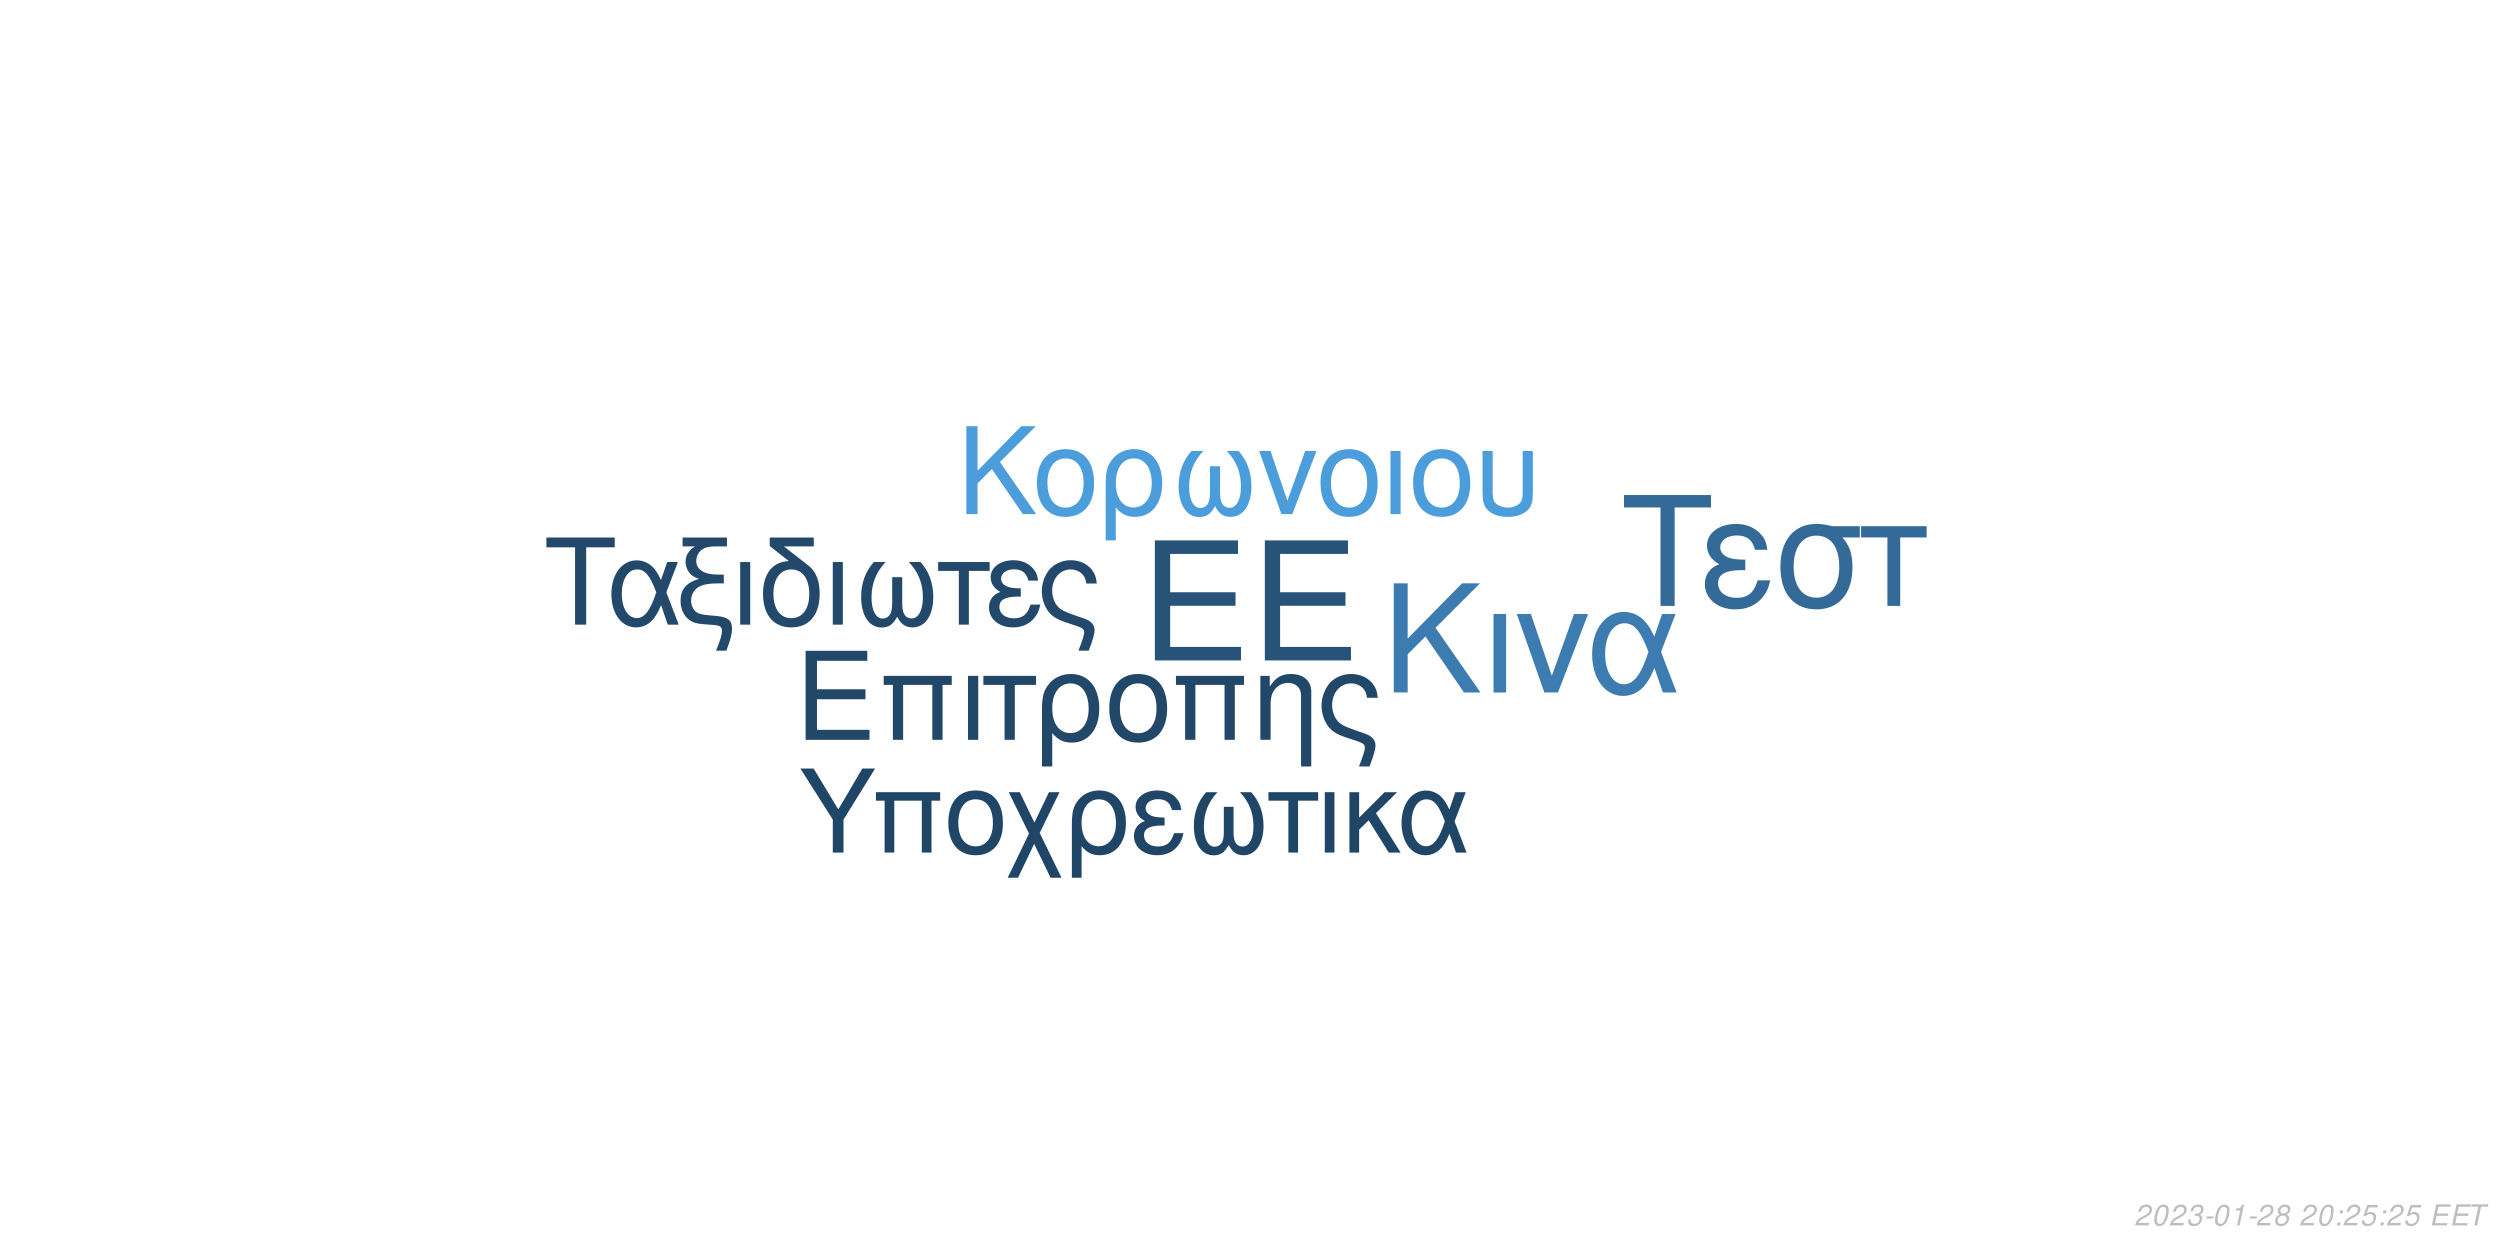
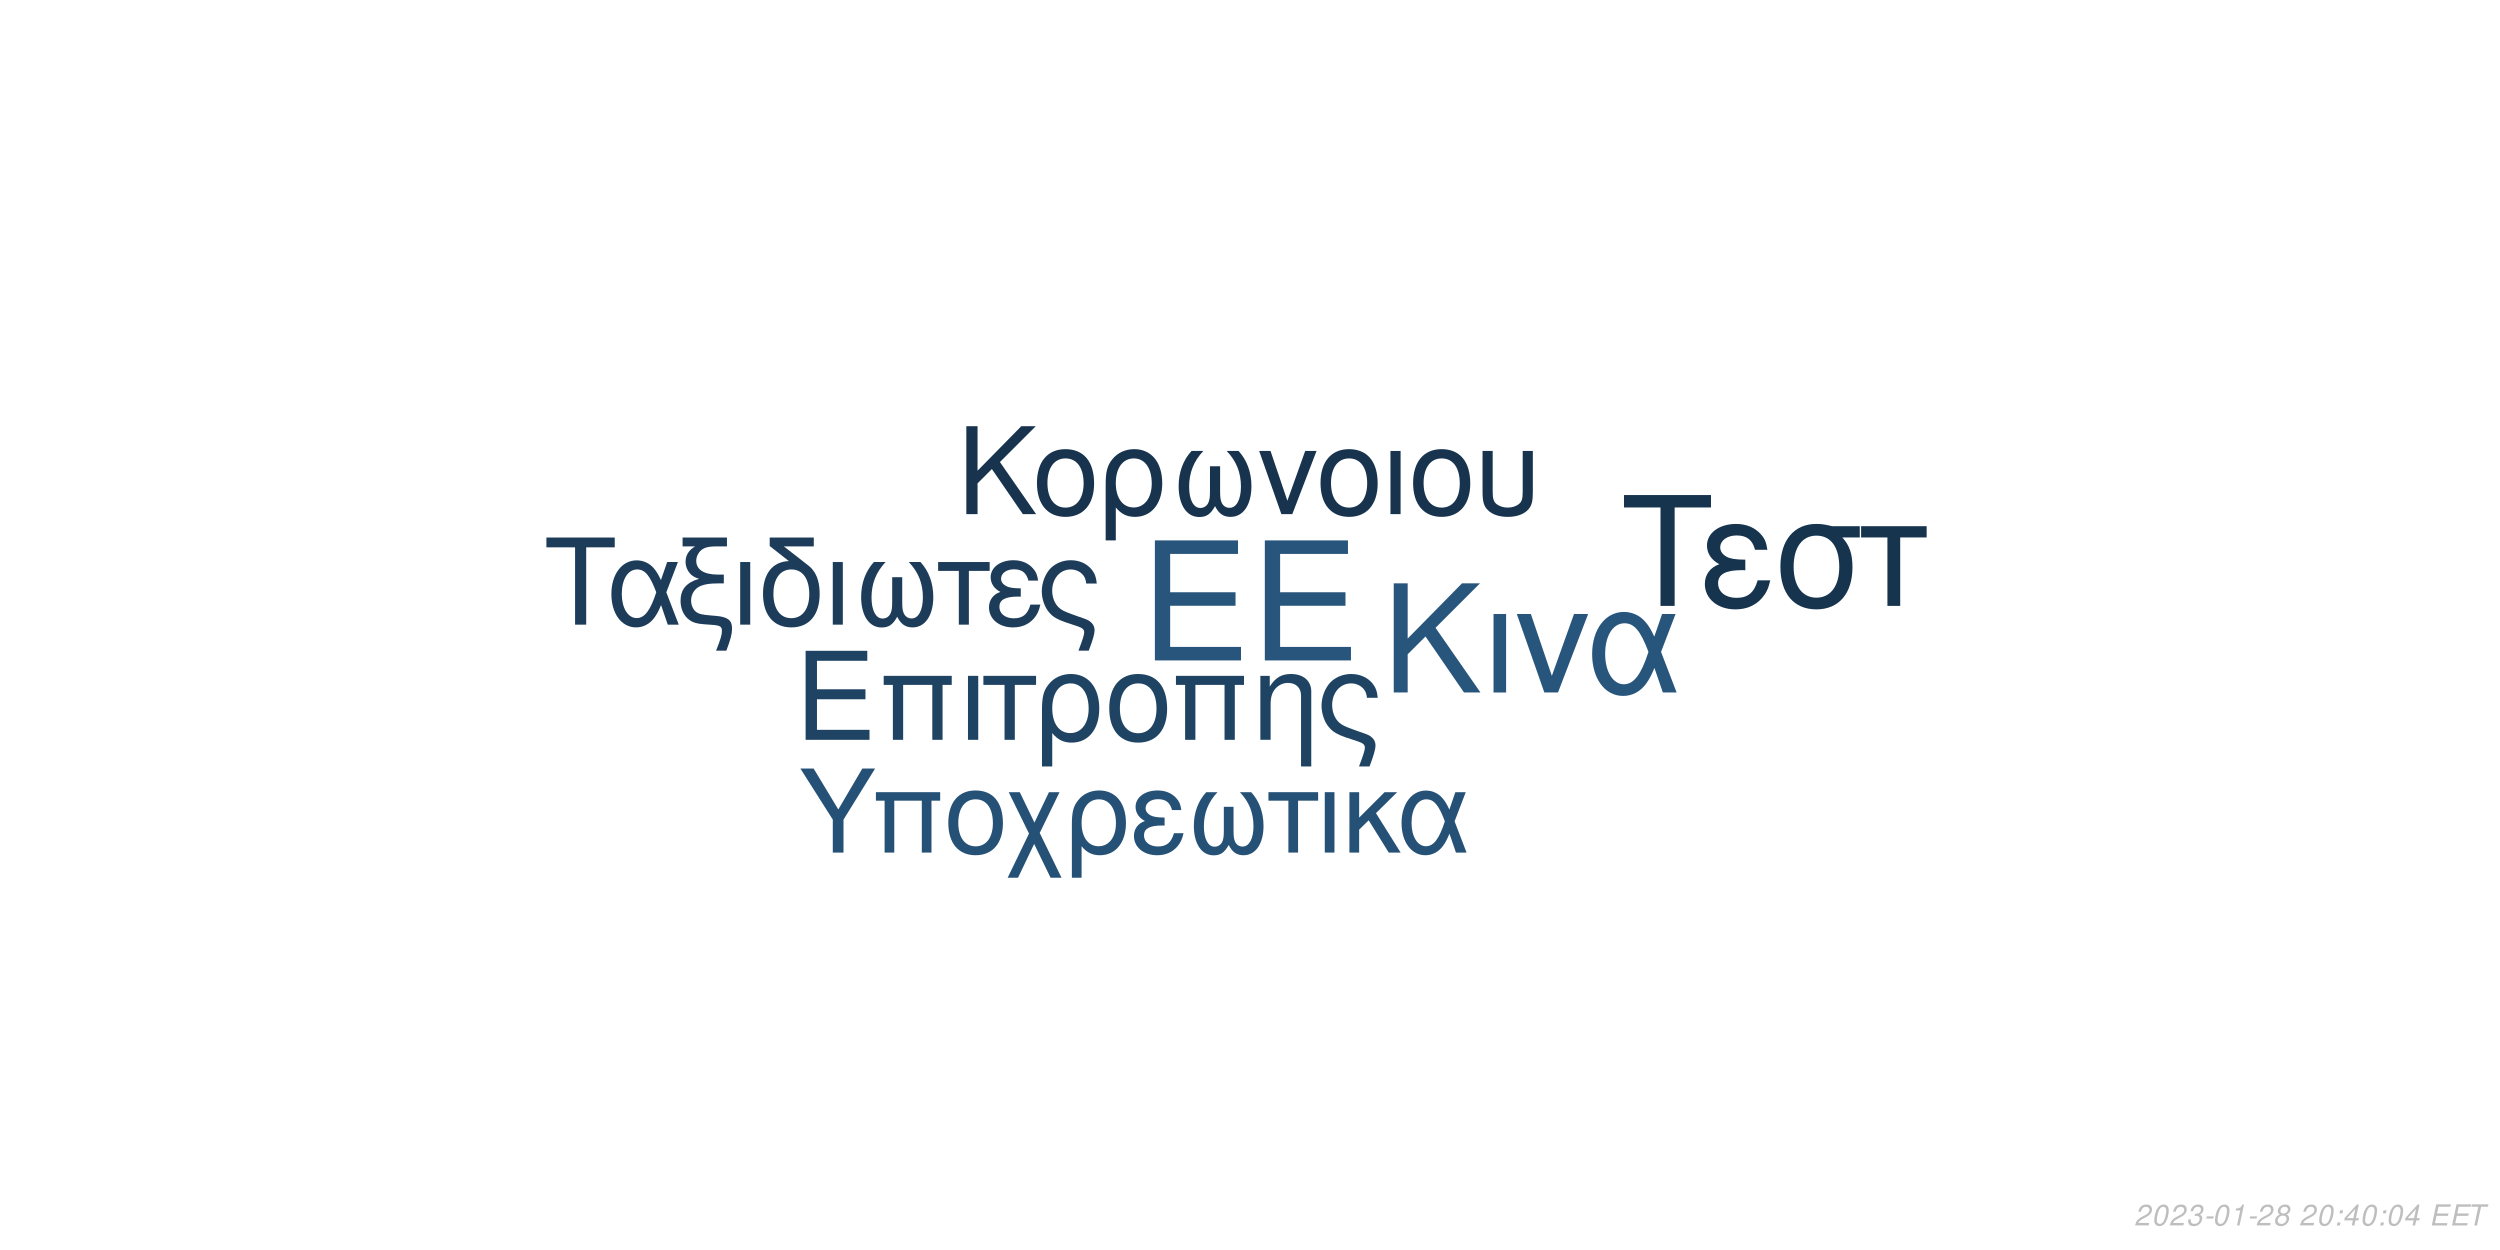
<svg xmlns="http://www.w3.org/2000/svg" xmlns:xlink="http://www.w3.org/1999/xlink" width="864pt" height="432pt" viewBox="0 0 864 432" version="1.1">
  <defs>
    <g>
      <symbol overflow="visible" id="glyph0-0">
        <path style="stroke:none;" d="" />
      </symbol>
      <symbol overflow="visible" id="glyph0-1">
        <path style="stroke:none;" d="M 10.406 -18.891 L 33 -18.891 L 33 -23.562 L 10.406 -23.562 L 10.406 -36.812 L 33.859 -36.812 L 33.859 -41.484 L 5.125 -41.484 L 5.125 0 L 34.891 0 L 34.891 -4.672 L 10.406 -4.672 Z M 10.406 -18.891 " />
      </symbol>
      <symbol overflow="visible" id="glyph1-0">
        <path style="stroke:none;" d="" />
      </symbol>
      <symbol overflow="visible" id="glyph1-1">
        <path style="stroke:none;" d="M 7.719 -14.016 L 24.484 -14.016 L 24.484 -17.469 L 7.719 -17.469 L 7.719 -27.312 L 25.109 -27.312 L 25.109 -30.766 L 3.797 -30.766 L 3.797 0 L 25.875 0 L 25.875 -3.453 L 7.719 -3.453 Z M 7.719 -14.016 " />
      </symbol>
      <symbol overflow="visible" id="glyph1-2">
        <path style="stroke:none;" d="M 26.297 -22.109 L 2.781 -22.109 L 2.781 -18.984 L 5.953 -18.984 L 5.953 0 L 9.5 0 L 9.5 -18.984 L 19.578 -18.984 L 19.578 0 L 23.125 0 L 23.125 -18.984 L 26.297 -18.984 Z M 26.297 -22.109 " />
      </symbol>
      <symbol overflow="visible" id="glyph1-3">
        <path style="stroke:none;" d="M 2.906 0 L 6.453 0 L 6.453 -22.109 L 2.906 -22.109 Z M 2.906 0 " />
      </symbol>
      <symbol overflow="visible" id="glyph1-4">
        <path style="stroke:none;" d="M 6.547 0 L 10.094 0 L 10.094 -18.984 L 17.438 -18.984 L 17.438 -22.109 L -0.766 -22.109 L -0.766 -18.984 L 6.547 -18.984 Z M 6.547 0 " />
      </symbol>
      <symbol overflow="visible" id="glyph1-5">
        <path style="stroke:none;" d="M 2.484 9.203 L 6.031 9.203 L 6.031 -2.328 C 7.891 -0.047 9.922 0.969 12.75 0.969 C 18.531 0.969 22.281 -3.672 22.281 -10.797 C 22.281 -18.141 18.484 -22.75 12.484 -22.75 C 9.375 -22.75 6.625 -21.484 4.812 -19.203 C 3.031 -17.016 2.484 -14.891 2.484 -10.25 Z M 12.359 -19.5 C 16.203 -19.5 18.609 -16.125 18.609 -10.719 C 18.609 -5.656 16.078 -2.328 12.281 -2.328 C 8.438 -2.328 6.031 -5.609 6.031 -10.891 C 6.031 -16.156 8.484 -19.5 12.359 -19.5 Z M 12.359 -19.5 " />
      </symbol>
      <symbol overflow="visible" id="glyph1-6">
        <path style="stroke:none;" d="M 11.688 -22.75 C 5.438 -22.75 1.734 -18.312 1.734 -10.891 C 1.734 -3.422 5.438 0.969 11.734 0.969 C 17.984 0.969 21.734 -3.453 21.734 -10.719 C 21.734 -18.406 18.109 -22.75 11.688 -22.75 Z M 11.734 -19.5 C 15.703 -19.5 18.062 -16.25 18.062 -10.766 C 18.062 -5.531 15.609 -2.281 11.734 -2.281 C 7.812 -2.281 5.406 -5.531 5.406 -10.891 C 5.406 -16.25 7.812 -19.5 11.734 -19.5 Z M 11.734 -19.5 " />
      </symbol>
      <symbol overflow="visible" id="glyph1-7">
        <path style="stroke:none;" d="M 2.953 -22.109 L 2.953 0 L 6.5 0 L 6.5 -12.203 C 6.5 -14.859 7.047 -16.5 8.312 -17.859 C 9.453 -19.031 10.938 -19.672 12.484 -19.672 C 15.234 -19.672 17.016 -17.984 17.016 -15.312 L 17.016 9.203 L 20.547 9.203 L 20.547 -16.719 C 20.547 -20.391 17.812 -22.75 13.547 -22.75 C 10.25 -22.75 8.141 -21.484 6.203 -18.406 L 6.203 -22.109 Z M 2.953 -22.109 " />
      </symbol>
      <symbol overflow="visible" id="glyph1-8">
        <path style="stroke:none;" d="M 17.688 9.203 C 19.203 5.188 19.75 3.203 19.75 1.938 C 19.75 0.922 19.328 -0.047 18.656 -0.672 C 17.641 -1.609 17.469 -1.688 13.891 -2.906 L 11.984 -3.594 C 9.156 -4.594 8.062 -5.156 7.125 -6.031 C 5.656 -7.391 4.766 -9.672 4.766 -11.984 C 4.766 -16.297 7.547 -19.5 11.312 -19.5 C 13.125 -19.5 14.812 -18.703 15.781 -17.391 C 16.375 -16.625 16.625 -15.906 16.797 -14.516 L 20.516 -14.516 C 20.297 -16.844 19.828 -18.062 18.703 -19.5 C 17.016 -21.562 14.344 -22.75 11.359 -22.75 C 8.562 -22.75 6 -21.688 4.172 -19.875 C 2.328 -17.938 1.094 -14.766 1.094 -11.812 C 1.094 -8.953 2.188 -5.906 3.922 -4.047 C 5.156 -2.703 6.672 -1.812 9.25 -0.922 L 14.016 0.672 C 15.484 1.188 16.078 1.766 16.078 2.703 C 16.078 3.594 15.578 5.188 14.047 9.203 Z M 17.688 9.203 " />
      </symbol>
      <symbol overflow="visible" id="glyph2-0">
        <path style="stroke:none;" d="" />
      </symbol>
      <symbol overflow="visible" id="glyph2-1">
        <path style="stroke:none;" d="M 8.906 -13.203 L 15.062 -19.359 L 28.375 0 L 34.062 0 L 18.531 -22.359 L 33.906 -37.734 L 27.688 -37.734 L 8.906 -18.641 L 8.906 -37.734 L 4.094 -37.734 L 4.094 0 L 8.906 0 Z M 8.906 -13.203 " />
      </symbol>
      <symbol overflow="visible" id="glyph2-2">
        <path style="stroke:none;" d="M 3.578 0 L 7.922 0 L 7.922 -27.125 L 3.578 -27.125 Z M 3.578 0 " />
      </symbol>
      <symbol overflow="visible" id="glyph2-3">
        <path style="stroke:none;" d="M 14.859 0 L 25.266 -27.125 L 20.391 -27.125 L 12.734 -5.75 L 5.484 -27.125 L 0.625 -27.125 L 10.141 0 Z M 14.859 0 " />
      </symbol>
      <symbol overflow="visible" id="glyph2-4">
        <path style="stroke:none;" d="M 30.484 -27.125 L 25.828 -27.125 L 23.141 -19.312 C 21.953 -21.844 21.281 -22.984 20.078 -24.375 C 18.219 -26.609 15.484 -27.844 12.625 -27.844 C 6.219 -27.844 1.656 -21.797 1.656 -13.297 C 1.656 -4.766 6.062 1.188 12.375 1.188 C 15.531 1.188 18.422 -0.359 20.391 -3.156 C 21.484 -4.703 22.109 -5.906 23.188 -8.484 L 26.094 0 L 30.859 0 L 25.469 -14.031 Z M 21.125 -14.031 C 18.578 -6.156 16.047 -2.844 12.625 -2.844 C 8.859 -2.844 6.156 -7.203 6.156 -13.297 C 6.156 -19.672 8.859 -23.922 12.844 -23.922 C 16.203 -23.922 18.375 -21.328 21.125 -14.031 Z M 21.125 -14.031 " />
      </symbol>
      <symbol overflow="visible" id="glyph3-0">
        <path style="stroke:none;" d="" />
      </symbol>
      <symbol overflow="visible" id="glyph3-1">
        <path style="stroke:none;" d="M 7.172 -10.625 L 12.125 -15.578 L 22.828 0 L 27.406 0 L 14.906 -18 L 27.281 -30.375 L 22.281 -30.375 L 7.172 -15 L 7.172 -30.375 L 3.297 -30.375 L 3.297 0 L 7.172 0 Z M 7.172 -10.625 " />
      </symbol>
      <symbol overflow="visible" id="glyph3-2">
        <path style="stroke:none;" d="M 11.531 -22.453 C 5.375 -22.453 1.703 -18.078 1.703 -10.75 C 1.703 -3.375 5.375 0.953 11.578 0.953 C 17.75 0.953 21.453 -3.422 21.453 -10.578 C 21.453 -18.156 17.875 -22.453 11.531 -22.453 Z M 11.578 -19.25 C 15.5 -19.25 17.828 -16.031 17.828 -10.625 C 17.828 -5.453 15.406 -2.25 11.578 -2.25 C 7.703 -2.25 5.328 -5.453 5.328 -10.75 C 5.328 -16.031 7.703 -19.25 11.578 -19.25 Z M 11.578 -19.25 " />
      </symbol>
      <symbol overflow="visible" id="glyph3-3">
        <path style="stroke:none;" d="M 2.453 9.078 L 5.953 9.078 L 5.953 -2.297 C 7.797 -0.047 9.797 0.953 12.578 0.953 C 18.281 0.953 22 -3.625 22 -10.656 C 22 -17.906 18.25 -22.453 12.328 -22.453 C 9.25 -22.453 6.547 -21.203 4.75 -18.953 C 3 -16.781 2.453 -14.703 2.453 -10.125 Z M 12.203 -19.25 C 16 -19.25 18.375 -15.906 18.375 -10.578 C 18.375 -5.578 15.875 -2.297 12.125 -2.297 C 8.328 -2.297 5.953 -5.547 5.953 -10.75 C 5.953 -15.953 8.375 -19.25 12.203 -19.25 Z M 12.203 -19.25 " />
      </symbol>
      <symbol overflow="visible" id="glyph3-4">
        <path style="stroke:none;" d="M 14.5 -16.531 L 14.5 -8.203 C 14.5 -6.047 14.406 -5.25 14.078 -4.297 C 13.625 -2.922 12.5 -2.125 11.156 -2.125 C 8.797 -2.125 7.297 -4.953 7.297 -9.453 C 7.297 -14.328 8.875 -18.281 12.203 -21.828 L 8.125 -21.828 C 5.203 -18.625 3.672 -14.453 3.672 -9.672 C 3.672 -3.172 6.453 1 10.781 1 C 13.281 1 14.703 0.047 16.25 -2.75 C 17.578 -0.125 19.156 0.953 21.625 0.953 C 26 0.953 28.828 -3.203 28.828 -9.672 C 28.828 -14.453 27.281 -18.656 24.375 -21.828 L 20.281 -21.828 C 23.625 -18.328 25.203 -14.375 25.203 -9.5 C 25.203 -5.047 23.656 -2.172 21.281 -2.172 C 19.906 -2.172 18.875 -2.953 18.406 -4.297 C 18.078 -5.25 18 -6.078 18 -8.203 L 18 -16.531 Z M 14.5 -16.531 " />
      </symbol>
      <symbol overflow="visible" id="glyph3-5">
        <path style="stroke:none;" d="M 11.953 0 L 20.328 -21.828 L 16.406 -21.828 L 10.25 -4.625 L 4.422 -21.828 L 0.5 -21.828 L 8.172 0 Z M 11.953 0 " />
      </symbol>
      <symbol overflow="visible" id="glyph3-6">
        <path style="stroke:none;" d="M 2.875 0 L 6.375 0 L 6.375 -21.828 L 2.875 -21.828 Z M 2.875 0 " />
      </symbol>
      <symbol overflow="visible" id="glyph3-7">
        <path style="stroke:none;" d="M 2.703 -21.828 L 2.703 -7.703 C 2.703 -4.297 3.172 -2.75 4.5 -1.422 C 6 0.125 8.453 0.953 11.406 0.953 C 14.453 0.953 16.906 0.078 18.406 -1.5 C 19.703 -2.875 20.078 -4.328 20.078 -7.703 L 20.078 -21.828 L 16.578 -21.828 L 16.578 -7.703 C 16.578 -5.25 16.25 -4.203 15.125 -3.375 C 14.203 -2.672 12.828 -2.25 11.406 -2.25 C 10 -2.25 8.625 -2.672 7.672 -3.375 C 6.578 -4.172 6.203 -5.25 6.203 -7.703 L 6.203 -21.828 Z M 2.703 -21.828 " />
      </symbol>
      <symbol overflow="visible" id="glyph4-0">
        <path style="stroke:none;" d="" />
      </symbol>
      <symbol overflow="visible" id="glyph4-1">
        <path style="stroke:none;" d="M 14.625 -26.719 L 24.484 -26.719 L 24.484 -30.109 L 0.875 -30.109 L 0.875 -26.719 L 10.781 -26.719 L 10.781 0 L 14.625 0 Z M 14.625 -26.719 " />
      </symbol>
      <symbol overflow="visible" id="glyph4-2">
        <path style="stroke:none;" d="M 24.328 -21.641 L 20.609 -21.641 L 18.453 -15.406 C 17.516 -17.422 16.969 -18.328 16.016 -19.453 C 14.531 -21.234 12.344 -22.219 10.078 -22.219 C 4.953 -22.219 1.328 -17.391 1.328 -10.609 C 1.328 -3.797 4.828 0.953 9.875 0.953 C 12.391 0.953 14.703 -0.297 16.266 -2.516 C 17.141 -3.766 17.641 -4.703 18.5 -6.766 L 20.812 0 L 24.609 0 L 20.312 -11.188 Z M 16.844 -11.188 C 14.828 -4.922 12.797 -2.266 10.078 -2.266 C 7.062 -2.266 4.922 -5.734 4.922 -10.609 C 4.922 -15.688 7.062 -19.078 10.234 -19.078 C 12.922 -19.078 14.656 -17.016 16.844 -11.188 Z M 16.844 -11.188 " />
      </symbol>
      <symbol overflow="visible" id="glyph4-3">
        <path style="stroke:none;" d="M 1.938 -27.047 L 6.281 -27.047 C 4.094 -25.766 2.969 -24 2.969 -21.719 C 2.969 -20.078 3.672 -18.422 4.875 -17.297 C 5.656 -16.594 6.281 -16.266 7.641 -15.859 C 3.219 -14.531 1.234 -12.188 1.234 -8.219 C 1.234 -5.453 2.359 -3.016 4.25 -1.656 C 5.531 -0.703 6.938 -0.297 9.453 -0.125 L 11.859 0.047 C 14.906 0.25 15.531 0.625 15.531 2.188 C 15.531 3.516 15.078 5.078 13.5 9 L 17.062 9 C 18.547 5.031 19.031 3.219 19.031 1.359 C 19.031 -1.484 17.641 -2.641 13.594 -3.016 L 11.234 -3.219 C 8.594 -3.469 7.719 -3.672 6.812 -4.25 C 5.656 -5 4.875 -6.656 4.875 -8.344 C 4.875 -10.578 6.156 -12.547 8.172 -13.375 C 9.703 -14 11.391 -14.25 14.078 -14.25 L 16.188 -14.25 L 16.188 -17.297 L 14.203 -17.297 C 9.328 -17.297 6.656 -19 6.656 -22.094 C 6.656 -23.703 7.594 -25.359 9 -26.188 C 10.078 -26.797 11.391 -27.047 13.594 -27.047 L 17.266 -27.047 L 17.266 -30.109 L 1.938 -30.109 Z M 1.938 -27.047 " />
      </symbol>
      <symbol overflow="visible" id="glyph4-4">
        <path style="stroke:none;" d="M 2.844 0 L 6.312 0 L 6.312 -21.641 L 2.844 -21.641 Z M 2.844 0 " />
      </symbol>
      <symbol overflow="visible" id="glyph4-5">
        <path style="stroke:none;" d="M 10.656 -21.969 C 5.031 -21.766 1.734 -17.594 1.734 -10.656 C 1.734 -3.344 5.375 0.953 11.516 0.953 C 17.672 0.953 21.312 -3.344 21.312 -10.656 C 21.312 -14.203 20.531 -16.938 18.875 -19 C 18.172 -19.859 17.922 -20.078 15.031 -22.297 L 8.922 -27.047 L 19.281 -27.047 L 19.281 -30.109 L 4.047 -30.109 L 4.047 -27.172 Z M 11.516 -19.078 C 15.406 -19.078 17.719 -15.906 17.719 -10.531 C 17.719 -5.406 15.328 -2.234 11.516 -2.234 C 7.688 -2.234 5.328 -5.406 5.328 -10.656 C 5.328 -15.906 7.688 -19.078 11.516 -19.078 Z M 11.516 -19.078 " />
      </symbol>
      <symbol overflow="visible" id="glyph4-6">
        <path style="stroke:none;" d="M 14.375 -16.391 L 14.375 -8.141 C 14.375 -5.984 14.281 -5.203 13.953 -4.25 C 13.5 -2.891 12.391 -2.109 11.062 -2.109 C 8.719 -2.109 7.234 -4.922 7.234 -9.375 C 7.234 -14.203 8.797 -18.125 12.094 -21.641 L 8.047 -21.641 C 5.156 -18.453 3.641 -14.328 3.641 -9.578 C 3.641 -3.141 6.406 0.984 10.703 0.984 C 13.172 0.984 14.578 0.047 16.109 -2.719 C 17.422 -0.125 19 0.953 21.438 0.953 C 25.766 0.953 28.578 -3.188 28.578 -9.578 C 28.578 -14.328 27.047 -18.5 24.156 -21.641 L 20.109 -21.641 C 23.422 -18.172 24.984 -14.25 24.984 -9.422 C 24.984 -5 23.453 -2.141 21.109 -2.141 C 19.734 -2.141 18.703 -2.938 18.25 -4.25 C 17.922 -5.203 17.844 -6.031 17.844 -8.141 L 17.844 -16.391 Z M 14.375 -16.391 " />
      </symbol>
      <symbol overflow="visible" id="glyph4-7">
        <path style="stroke:none;" d="M 6.406 0 L 9.875 0 L 9.875 -18.578 L 17.062 -18.578 L 17.062 -21.641 L -0.75 -21.641 L -0.75 -18.578 L 6.406 -18.578 Z M 6.406 0 " />
      </symbol>
      <symbol overflow="visible" id="glyph4-8">
        <path style="stroke:none;" d="M 11.812 -12.547 C 9.203 -12.547 7.766 -12.797 6.734 -13.344 C 5.609 -13.953 5 -14.859 5 -15.859 C 5 -17.75 6.859 -19.125 9.453 -19.125 C 12.219 -19.125 13.75 -17.922 14.453 -15.234 L 17.797 -15.234 C 17.516 -17.266 17.094 -18.25 16.062 -19.406 C 14.453 -21.266 12.094 -22.266 9.297 -22.266 C 4.703 -22.266 1.406 -19.781 1.406 -16.391 C 1.406 -14.281 2.562 -12.469 4.75 -11.312 C 2.266 -10.453 0.828 -8.5 0.828 -5.953 C 0.828 -1.938 4.297 0.953 9.125 0.953 C 12.141 0.953 14.531 -0.078 16.359 -2.141 C 17.516 -3.516 18.094 -4.703 18.578 -6.938 L 15.156 -6.938 C 14.203 -3.594 12.516 -2.188 9.422 -2.188 C 6.438 -2.188 4.422 -3.797 4.422 -6.156 C 4.422 -8.594 6.438 -9.703 10.938 -9.703 C 11.062 -9.703 11.438 -9.703 11.812 -9.656 Z M 11.812 -12.547 " />
      </symbol>
      <symbol overflow="visible" id="glyph4-9">
        <path style="stroke:none;" d="M 17.297 9 C 18.797 5.078 19.328 3.141 19.328 1.906 C 19.328 0.906 18.906 -0.047 18.25 -0.656 C 17.266 -1.562 17.094 -1.656 13.594 -2.844 L 11.734 -3.516 C 8.969 -4.5 7.891 -5.031 6.984 -5.906 C 5.531 -7.234 4.672 -9.453 4.672 -11.734 C 4.672 -15.938 7.391 -19.078 11.062 -19.078 C 12.844 -19.078 14.5 -18.297 15.438 -17.016 C 16.016 -16.266 16.266 -15.562 16.438 -14.203 L 20.078 -14.203 C 19.859 -16.484 19.406 -17.672 18.297 -19.078 C 16.641 -21.109 14.047 -22.266 11.109 -22.266 C 8.391 -22.266 5.859 -21.234 4.094 -19.453 C 2.266 -17.547 1.078 -14.453 1.078 -11.562 C 1.078 -8.75 2.141 -5.781 3.844 -3.969 C 5.031 -2.641 6.531 -1.781 9.047 -0.906 L 13.703 0.656 C 15.156 1.156 15.734 1.734 15.734 2.641 C 15.734 3.516 15.234 5.078 13.75 9 Z M 17.297 9 " />
      </symbol>
      <symbol overflow="visible" id="glyph5-0">
        <path style="stroke:none;" d="" />
      </symbol>
      <symbol overflow="visible" id="glyph5-1">
        <path style="stroke:none;" d="M 18.609 -34.016 L 31.172 -34.016 L 31.172 -38.312 L 1.109 -38.312 L 1.109 -34.016 L 13.719 -34.016 L 13.719 0 L 18.609 0 Z M 18.609 -34.016 " />
      </symbol>
      <symbol overflow="visible" id="glyph5-2">
        <path style="stroke:none;" d="M 15.031 -15.984 C 11.719 -15.984 9.875 -16.297 8.562 -16.984 C 7.156 -17.766 6.359 -18.922 6.359 -20.188 C 6.359 -22.609 8.719 -24.344 12.031 -24.344 C 15.562 -24.344 17.5 -22.812 18.391 -19.391 L 22.656 -19.391 C 22.281 -21.969 21.766 -23.234 20.453 -24.703 C 18.391 -27.062 15.406 -28.328 11.828 -28.328 C 5.984 -28.328 1.781 -25.172 1.781 -20.875 C 1.781 -18.188 3.266 -15.875 6.047 -14.406 C 2.891 -13.297 1.047 -10.828 1.047 -7.562 C 1.047 -2.469 5.469 1.203 11.609 1.203 C 15.453 1.203 18.5 -0.109 20.812 -2.734 C 22.281 -4.469 23.016 -5.984 23.656 -8.828 L 19.297 -8.828 C 18.078 -4.578 15.922 -2.781 11.984 -2.781 C 8.203 -2.781 5.625 -4.828 5.625 -7.828 C 5.625 -10.938 8.203 -12.359 13.922 -12.359 C 14.094 -12.359 14.562 -12.359 15.031 -12.297 Z M 15.031 -15.984 " />
      </symbol>
      <symbol overflow="visible" id="glyph5-3">
        <path style="stroke:none;" d="M 30.594 -27.547 L 21.031 -27.547 C 18.547 -28.172 17.344 -28.328 15.5 -28.328 C 7.891 -28.328 3.156 -22.656 3.156 -13.562 C 3.156 -4.25 7.781 1.203 15.609 1.203 C 23.391 1.203 28.062 -4.312 28.062 -13.344 C 28.062 -17.969 27.062 -20.922 24.547 -23.656 L 30.594 -23.656 Z M 15.609 -24.281 C 20.609 -24.281 23.5 -20.297 23.5 -13.453 C 23.5 -6.891 20.5 -2.844 15.609 -2.844 C 10.719 -2.844 7.734 -6.891 7.734 -13.562 C 7.734 -20.234 10.719 -24.281 15.609 -24.281 Z M 15.609 -24.281 " />
      </symbol>
      <symbol overflow="visible" id="glyph5-4">
        <path style="stroke:none;" d="M 8.141 0 L 12.562 0 L 12.562 -23.656 L 21.703 -23.656 L 21.703 -27.547 L -0.953 -27.547 L -0.953 -23.656 L 8.141 -23.656 Z M 8.141 0 " />
      </symbol>
      <symbol overflow="visible" id="glyph6-0">
        <path style="stroke:none;" d="" />
      </symbol>
      <symbol overflow="visible" id="glyph6-1">
        <path style="stroke:none;" d="M 15.422 -11.391 L 26.344 -29.047 L 21.922 -29.047 L 13.625 -14.906 L 5.094 -29.047 L 0.516 -29.047 L 11.719 -11.391 L 11.719 0 L 15.422 0 Z M 15.422 -11.391 " />
      </symbol>
      <symbol overflow="visible" id="glyph6-2">
        <path style="stroke:none;" d="M 24.828 -20.875 L 2.625 -20.875 L 2.625 -17.938 L 5.625 -17.938 L 5.625 0 L 8.969 0 L 8.969 -17.938 L 18.484 -17.938 L 18.484 0 L 21.828 0 L 21.828 -17.938 L 24.828 -17.938 Z M 24.828 -20.875 " />
      </symbol>
      <symbol overflow="visible" id="glyph6-3">
        <path style="stroke:none;" d="M 11.031 -21.469 C 5.141 -21.469 1.641 -17.297 1.641 -10.281 C 1.641 -3.234 5.141 0.922 11.078 0.922 C 16.969 0.922 20.516 -3.266 20.516 -10.125 C 20.516 -17.375 17.094 -21.469 11.031 -21.469 Z M 11.078 -18.406 C 14.828 -18.406 17.047 -15.344 17.047 -10.156 C 17.047 -5.219 14.75 -2.156 11.078 -2.156 C 7.375 -2.156 5.094 -5.219 5.094 -10.281 C 5.094 -15.344 7.375 -18.406 11.078 -18.406 Z M 11.078 -18.406 " />
      </symbol>
      <symbol overflow="visible" id="glyph6-4">
        <path style="stroke:none;" d="M 10.406 -10.359 L 5.344 -20.875 L 1.516 -20.875 L 8.531 -6.578 L 1.156 8.688 L 4.734 8.688 L 10.312 -2.984 L 15.984 8.688 L 19.766 8.688 L 12.234 -6.781 L 19.078 -20.875 L 15.422 -20.875 Z M 10.406 -10.359 " />
      </symbol>
      <symbol overflow="visible" id="glyph6-5">
        <path style="stroke:none;" d="M 2.344 8.688 L 5.703 8.688 L 5.703 -2.188 C 7.453 -0.047 9.359 0.922 12.031 0.922 C 17.484 0.922 21.031 -3.469 21.031 -10.203 C 21.031 -17.141 17.453 -21.469 11.797 -21.469 C 8.844 -21.469 6.25 -20.281 4.547 -18.125 C 2.875 -16.062 2.344 -14.062 2.344 -9.688 Z M 11.672 -18.406 C 15.297 -18.406 17.578 -15.219 17.578 -10.125 C 17.578 -5.344 15.188 -2.188 11.594 -2.188 C 7.969 -2.188 5.703 -5.297 5.703 -10.281 C 5.703 -15.266 8.016 -18.406 11.672 -18.406 Z M 11.672 -18.406 " />
      </symbol>
      <symbol overflow="visible" id="glyph6-6">
        <path style="stroke:none;" d="M 11.391 -12.109 C 8.891 -12.109 7.484 -12.359 6.5 -12.875 C 5.422 -13.469 4.828 -14.344 4.828 -15.297 C 4.828 -17.141 6.609 -18.453 9.125 -18.453 C 11.797 -18.453 13.266 -17.297 13.953 -14.703 L 17.172 -14.703 C 16.891 -16.656 16.5 -17.609 15.5 -18.734 C 13.953 -20.516 11.672 -21.469 8.969 -21.469 C 4.547 -21.469 1.359 -19.078 1.359 -15.812 C 1.359 -13.781 2.469 -12.031 4.578 -10.922 C 2.188 -10.078 0.797 -8.203 0.797 -5.734 C 0.797 -1.875 4.141 0.922 8.812 0.922 C 11.719 0.922 14.031 -0.078 15.781 -2.078 C 16.891 -3.391 17.453 -4.547 17.938 -6.688 L 14.625 -6.688 C 13.703 -3.469 12.078 -2.109 9.078 -2.109 C 6.219 -2.109 4.266 -3.672 4.266 -5.938 C 4.266 -8.281 6.219 -9.359 10.562 -9.359 C 10.672 -9.359 11.031 -9.359 11.391 -9.328 Z M 11.391 -12.109 " />
      </symbol>
      <symbol overflow="visible" id="glyph6-7">
        <path style="stroke:none;" d="M 13.859 -15.812 L 13.859 -7.844 C 13.859 -5.781 13.781 -5.016 13.469 -4.109 C 13.031 -2.797 11.953 -2.031 10.672 -2.031 C 8.406 -2.031 6.969 -4.734 6.969 -9.047 C 6.969 -13.703 8.484 -17.484 11.672 -20.875 L 7.766 -20.875 C 4.984 -17.812 3.5 -13.828 3.5 -9.25 C 3.5 -3.031 6.172 0.953 10.312 0.953 C 12.703 0.953 14.062 0.047 15.547 -2.625 C 16.812 -0.125 18.328 0.922 20.672 0.922 C 24.859 0.922 27.578 -3.062 27.578 -9.25 C 27.578 -13.828 26.094 -17.844 23.312 -20.875 L 19.406 -20.875 C 22.594 -17.531 24.109 -13.75 24.109 -9.078 C 24.109 -4.828 22.625 -2.078 20.359 -2.078 C 19.047 -2.078 18.047 -2.828 17.609 -4.109 C 17.297 -5.016 17.219 -5.812 17.219 -7.844 L 17.219 -15.812 Z M 13.859 -15.812 " />
      </symbol>
      <symbol overflow="visible" id="glyph6-8">
        <path style="stroke:none;" d="M 6.172 0 L 9.516 0 L 9.516 -17.938 L 16.453 -17.938 L 16.453 -20.875 L -0.719 -20.875 L -0.719 -17.938 L 6.172 -17.938 Z M 6.172 0 " />
      </symbol>
      <symbol overflow="visible" id="glyph6-9">
        <path style="stroke:none;" d="M 2.75 0 L 6.094 0 L 6.094 -20.875 L 2.75 -20.875 Z M 2.75 0 " />
      </symbol>
      <symbol overflow="visible" id="glyph6-10">
        <path style="stroke:none;" d="M 5.625 -12.078 L 5.625 -20.875 L 2.266 -20.875 L 2.266 0 L 5.625 0 L 5.625 -7.922 L 8.922 -11.156 L 15.859 0 L 19.969 0 L 11.438 -13.625 L 18.766 -20.875 L 14.422 -20.875 Z M 5.625 -12.078 " />
      </symbol>
      <symbol overflow="visible" id="glyph6-11">
        <path style="stroke:none;" d="M 23.469 -20.875 L 19.875 -20.875 L 17.812 -14.859 C 16.891 -16.812 16.375 -17.688 15.453 -18.766 C 14.031 -20.484 11.906 -21.438 9.719 -21.438 C 4.781 -21.438 1.281 -16.781 1.281 -10.234 C 1.281 -3.672 4.656 0.922 9.516 0.922 C 11.953 0.922 14.188 -0.281 15.703 -2.438 C 16.531 -3.625 17.016 -4.547 17.844 -6.531 L 20.078 0 L 23.75 0 L 19.609 -10.797 Z M 16.25 -10.797 C 14.297 -4.734 12.359 -2.188 9.719 -2.188 C 6.812 -2.188 4.734 -5.531 4.734 -10.234 C 4.734 -15.141 6.812 -18.406 9.875 -18.406 C 12.469 -18.406 14.141 -16.422 16.25 -10.797 Z M 16.25 -10.797 " />
      </symbol>
      <symbol overflow="visible" id="glyph7-0">
        <path style="stroke:none;" d="" />
      </symbol>
      <symbol overflow="visible" id="glyph7-1">
        <path style="stroke:none;" d="M 5.234 -0.875 L 1.469 -0.875 C 1.625 -1.359 2.188 -1.875 3.109 -2.344 L 4.234 -2.938 C 5.125 -3.406 5.656 -3.875 5.969 -4.484 C 6.125 -4.797 6.219 -5.156 6.219 -5.484 C 6.219 -6.266 5.781 -6.906 5.109 -7.125 C 4.859 -7.188 4.594 -7.234 4.312 -7.234 C 2.766 -7.234 1.891 -6.453 1.484 -4.734 L 2.375 -4.734 C 2.484 -5.188 2.609 -5.484 2.797 -5.75 C 3.094 -6.203 3.609 -6.453 4.188 -6.453 C 4.891 -6.453 5.344 -6.031 5.344 -5.375 C 5.344 -4.703 4.859 -4.094 4.016 -3.656 L 2.984 -3.125 C 2.125 -2.688 1.453 -2.188 1.062 -1.703 C 0.766 -1.312 0.656 -1.047 0.344 -0.016 L 5.047 -0.016 Z M 5.234 -0.875 " />
      </symbol>
      <symbol overflow="visible" id="glyph7-2">
        <path style="stroke:none;" d="M 4.203 -7.234 C 3.375 -7.234 2.688 -6.812 2.125 -5.984 C 1.484 -5.047 0.984 -3.188 0.984 -1.734 C 0.984 -1.109 1.172 -0.562 1.484 -0.266 C 1.797 0.047 2.281 0.234 2.766 0.234 C 3.625 0.234 4.281 -0.156 4.859 -1.016 C 5.516 -1.953 6 -3.797 6 -5.266 C 6 -6.172 5.688 -6.766 5.047 -7.062 C 4.781 -7.188 4.516 -7.234 4.203 -7.234 Z M 4.094 -6.453 C 4.547 -6.453 4.875 -6.234 5.016 -5.797 C 5.094 -5.594 5.125 -5.406 5.125 -5.156 C 5.125 -4.375 4.906 -3.203 4.562 -2.234 C 4.312 -1.484 3.938 -0.953 3.5 -0.688 C 3.312 -0.594 3.125 -0.547 2.875 -0.547 C 2.438 -0.547 2.109 -0.781 1.969 -1.203 C 1.906 -1.406 1.875 -1.594 1.875 -1.828 C 1.875 -2.656 2.078 -3.75 2.422 -4.766 C 2.688 -5.547 3.031 -6.047 3.484 -6.312 C 3.656 -6.406 3.859 -6.453 4.094 -6.453 Z M 4.094 -6.453 " />
      </symbol>
      <symbol overflow="visible" id="glyph7-3">
        <path style="stroke:none;" d="M 2.922 -3.312 C 3.125 -3.344 3.234 -3.344 3.375 -3.344 C 4.125 -3.344 4.594 -3.062 4.672 -2.547 C 4.688 -2.516 4.688 -2.453 4.688 -2.406 C 4.688 -1.312 3.906 -0.547 2.781 -0.547 C 2.109 -0.547 1.688 -0.875 1.609 -1.438 C 1.594 -1.484 1.594 -1.516 1.594 -1.562 C 1.594 -1.719 1.609 -1.844 1.656 -2.094 L 0.766 -2.094 C 0.734 -1.797 0.719 -1.641 0.719 -1.469 C 0.719 -0.375 1.406 0.234 2.641 0.234 C 3.547 0.234 4.297 -0.078 4.812 -0.656 C 5.266 -1.156 5.562 -1.875 5.562 -2.547 C 5.562 -3.125 5.344 -3.453 4.797 -3.734 C 5.641 -4.234 6.016 -4.844 6.016 -5.734 C 6.016 -6.406 5.625 -6.922 4.984 -7.125 C 4.734 -7.188 4.484 -7.234 4.203 -7.234 C 3.375 -7.234 2.672 -6.938 2.188 -6.375 C 1.891 -6.031 1.703 -5.641 1.516 -4.906 L 2.391 -4.906 C 2.594 -5.766 2.906 -6.188 3.516 -6.375 C 3.688 -6.438 3.875 -6.453 4.078 -6.453 C 4.734 -6.453 5.141 -6.125 5.141 -5.578 C 5.141 -5.188 5.016 -4.797 4.797 -4.547 C 4.516 -4.234 4 -4.062 3.266 -4.062 L 3.078 -4.062 Z M 2.922 -3.312 " />
      </symbol>
      <symbol overflow="visible" id="glyph7-4">
        <path style="stroke:none;" d="M 3.516 -3.125 L 1.125 -3.125 L 0.969 -2.406 L 3.359 -2.406 Z M 3.516 -3.125 " />
      </symbol>
      <symbol overflow="visible" id="glyph7-5">
        <path style="stroke:none;" d="M 3.703 -5.188 L 2.594 0 L 3.469 0 L 5.016 -7.234 L 4.438 -7.234 C 3.906 -6.156 3.688 -6.016 2.234 -5.812 L 2.109 -5.188 Z M 3.703 -5.188 " />
      </symbol>
      <symbol overflow="visible" id="glyph7-6">
        <path style="stroke:none;" d="M 4.766 -3.797 C 5.078 -3.969 5.234 -4.078 5.438 -4.234 C 5.812 -4.594 6.062 -5.172 6.062 -5.734 C 6.062 -6.344 5.656 -6.906 5.062 -7.109 C 4.812 -7.188 4.547 -7.234 4.266 -7.234 C 2.812 -7.234 1.703 -6.219 1.703 -4.875 C 1.703 -4.406 1.875 -4.125 2.359 -3.812 C 1.297 -3.312 0.75 -2.516 0.75 -1.469 C 0.75 -0.438 1.547 0.234 2.812 0.234 C 3.656 0.234 4.359 -0.094 4.938 -0.734 C 5.359 -1.234 5.609 -1.859 5.609 -2.438 C 5.609 -3.047 5.312 -3.516 4.766 -3.797 Z M 4.109 -6.453 C 4.797 -6.453 5.188 -6.125 5.188 -5.578 C 5.188 -4.969 4.766 -4.406 4.188 -4.219 C 4.031 -4.172 3.875 -4.156 3.656 -4.156 C 3.062 -4.156 2.656 -4.422 2.594 -4.828 C 2.594 -4.875 2.594 -4.938 2.594 -4.984 C 2.594 -5.656 2.984 -6.203 3.578 -6.391 C 3.75 -6.438 3.922 -6.453 4.109 -6.453 Z M 3.453 -3.406 C 4.234 -3.406 4.734 -2.984 4.734 -2.312 C 4.734 -1.562 4.234 -0.875 3.516 -0.625 C 3.312 -0.562 3.109 -0.547 2.875 -0.547 C 2.234 -0.547 1.75 -0.875 1.656 -1.406 C 1.641 -1.469 1.625 -1.547 1.625 -1.625 C 1.625 -2.391 2.109 -3.047 2.844 -3.312 C 3.062 -3.375 3.25 -3.406 3.453 -3.406 Z M 3.453 -3.406 " />
      </symbol>
      <symbol overflow="visible" id="glyph7-7">
        <path style="stroke:none;" d="" />
      </symbol>
      <symbol overflow="visible" id="glyph7-8">
        <path style="stroke:none;" d="M 2.359 -1.031 L 1.312 -1.031 L 1.094 0 L 2.141 0 Z M 3.266 -5.234 L 2.219 -5.234 L 2 -4.203 L 3.047 -4.203 Z M 3.266 -5.234 " />
      </symbol>
      <symbol overflow="visible" id="glyph7-9">
-         <path style="stroke:none;" d="M 6.297 -7.094 L 2.594 -7.094 L 1.234 -3.234 L 2.047 -3.234 C 2.656 -3.766 2.938 -3.906 3.531 -3.906 C 3.984 -3.906 4.375 -3.734 4.562 -3.469 C 4.703 -3.266 4.797 -2.984 4.797 -2.688 C 4.797 -1.438 3.969 -0.547 2.828 -0.547 C 2.031 -0.547 1.609 -0.938 1.578 -1.734 L 0.703 -1.734 L 0.703 -1.516 C 0.703 -1.141 0.766 -0.844 0.891 -0.625 C 1.094 -0.266 1.484 0.016 1.969 0.141 C 2.203 0.203 2.453 0.234 2.703 0.234 C 3.656 0.234 4.391 -0.156 4.984 -0.922 C 5.422 -1.5 5.672 -2.234 5.672 -2.953 C 5.672 -3.688 5.297 -4.266 4.688 -4.516 C 4.406 -4.625 4.125 -4.672 3.812 -4.672 C 3.328 -4.672 2.906 -4.547 2.406 -4.234 L 3.109 -6.219 L 6.109 -6.219 Z M 6.297 -7.094 " />
+         <path style="stroke:none;" d="M 3.625 -1.75 L 3.266 0 L 4.141 0 L 4.516 -1.75 L 5.562 -1.75 L 5.734 -2.531 L 4.688 -2.531 L 5.688 -7.234 L 5.016 -7.234 L 0.844 -2.672 L 0.641 -1.75 Z M 3.797 -2.531 L 1.594 -2.531 L 4.469 -5.703 Z M 3.797 -2.531 " />
      </symbol>
      <symbol overflow="visible" id="glyph7-10">
        <path style="stroke:none;" d="M 2.547 -3.312 L 6.5 -3.312 L 6.688 -4.141 L 2.719 -4.141 L 3.219 -6.469 L 7.344 -6.469 L 7.516 -7.297 L 2.453 -7.297 L 0.906 0 L 6.125 0 L 6.297 -0.812 L 2.016 -0.812 Z M 2.547 -3.312 " />
      </symbol>
      <symbol overflow="visible" id="glyph7-11">
        <path style="stroke:none;" d="M 4.938 -6.469 L 7.312 -6.469 L 7.484 -7.297 L 1.75 -7.297 L 1.578 -6.469 L 3.984 -6.469 L 2.609 0 L 3.547 0 Z M 4.938 -6.469 " />
      </symbol>
    </g>
  </defs>
  <g id="surface1">
    <rect x="0" y="0" width="864" height="432" style="fill:rgb(100%,100%,100%);fill-opacity:1;stroke:none;" />
-     <g style="fill:rgb(15.294%,32.549%,47.451%);fill-opacity:1;">
+     <g style="fill:rgb(15.686%,33.333%,48.627%);fill-opacity:1;">
      <use xlink:href="#glyph0-1" x="394" y="228.246" />
      <use xlink:href="#glyph0-1" x="432" y="228.246" />
    </g>
-     <g style="fill:rgb(12.941%,27.843%,41.176%);fill-opacity:1;">
+     <g style="fill:rgb(12.157%,26.275%,38.824%);fill-opacity:1;">
      <use xlink:href="#glyph1-1" x="274.625" y="255.683" />
      <use xlink:href="#glyph1-2" x="302.625" y="255.683" />
      <use xlink:href="#glyph1-3" x="331.625" y="255.683" />
      <use xlink:href="#glyph1-4" x="340.625" y="255.683" />
      <use xlink:href="#glyph1-5" x="357.625" y="255.683" />
      <use xlink:href="#glyph1-6" x="381.625" y="255.683" />
      <use xlink:href="#glyph1-2" x="403.625" y="255.683" />
      <use xlink:href="#glyph1-7" x="432.625" y="255.683" />
      <use xlink:href="#glyph1-8" x="455.625" y="255.683" />
    </g>
-     <g style="fill:rgb(23.529%,48.627%,69.02%);fill-opacity:1;">
+     <g style="fill:rgb(15.686%,33.333%,48.627%);fill-opacity:1;">
      <use xlink:href="#glyph2-1" x="477.586" y="239.327" />
      <use xlink:href="#glyph2-2" x="512.586" y="239.327" />
      <use xlink:href="#glyph2-3" x="523.586" y="239.327" />
      <use xlink:href="#glyph2-4" x="548.586" y="239.327" />
    </g>
-     <g style="fill:rgb(29.804%,61.569%,86.275%);fill-opacity:1;">
+     <g style="fill:rgb(9.02%,20%,30.588%);fill-opacity:1;">
      <use xlink:href="#glyph3-1" x="330.668" y="177.68" />
      <use xlink:href="#glyph3-2" x="356.668" y="177.68" />
      <use xlink:href="#glyph3-3" x="379.668" y="177.68" />
      <use xlink:href="#glyph3-4" x="403.668" y="177.68" />
      <use xlink:href="#glyph3-5" x="434.668" y="177.68" />
      <use xlink:href="#glyph3-2" x="454.668" y="177.68" />
      <use xlink:href="#glyph3-6" x="477.668" y="177.68" />
      <use xlink:href="#glyph3-2" x="486.668" y="177.68" />
      <use xlink:href="#glyph3-7" x="509.668" y="177.68" />
    </g>
-     <g style="fill:rgb(13.333%,28.627%,41.961%);fill-opacity:1;">
+     <g style="fill:rgb(10.98%,23.529%,35.294%);fill-opacity:1;">
      <use xlink:href="#glyph4-1" x="187.965" y="215.879" />
      <use xlink:href="#glyph4-2" x="209.965" y="215.879" />
      <use xlink:href="#glyph4-3" x="233.965" y="215.879" />
      <use xlink:href="#glyph4-4" x="252.965" y="215.879" />
      <use xlink:href="#glyph4-5" x="261.965" y="215.879" />
      <use xlink:href="#glyph4-4" x="284.965" y="215.879" />
      <use xlink:href="#glyph4-6" x="293.965" y="215.879" />
      <use xlink:href="#glyph4-7" x="324.965" y="215.879" />
      <use xlink:href="#glyph4-8" x="340.965" y="215.879" />
      <use xlink:href="#glyph4-9" x="358.965" y="215.879" />
    </g>
-     <g style="fill:rgb(20%,41.569%,59.608%);fill-opacity:1;">
+     <g style="fill:rgb(9.02%,20.392%,30.98%);fill-opacity:1;">
      <use xlink:href="#glyph5-1" x="560.148" y="209.399" />
      <use xlink:href="#glyph5-2" x="588.148" y="209.399" />
      <use xlink:href="#glyph5-3" x="612.148" y="209.399" />
      <use xlink:href="#glyph5-4" x="644.148" y="209.399" />
    </g>
-     <g style="fill:rgb(12.549%,27.451%,40.392%);fill-opacity:1;">
+     <g style="fill:rgb(14.902%,31.765%,46.275%);fill-opacity:1;">
      <use xlink:href="#glyph6-1" x="276.094" y="294.651" />
      <use xlink:href="#glyph6-2" x="300.094" y="294.651" />
      <use xlink:href="#glyph6-3" x="326.094" y="294.651" />
      <use xlink:href="#glyph6-4" x="347.094" y="294.651" />
      <use xlink:href="#glyph6-5" x="368.094" y="294.651" />
      <use xlink:href="#glyph6-6" x="391.094" y="294.651" />
      <use xlink:href="#glyph6-7" x="409.094" y="294.651" />
      <use xlink:href="#glyph6-8" x="439.094" y="294.651" />
      <use xlink:href="#glyph6-9" x="455.094" y="294.651" />
      <use xlink:href="#glyph6-10" x="464.094" y="294.651" />
      <use xlink:href="#glyph6-11" x="483.094" y="294.651" />
    </g>
    <g style="fill:rgb(74.51%,74.51%,74.51%);fill-opacity:1;">
      <use xlink:href="#glyph7-1" x="737.52" y="423.52" />
      <use xlink:href="#glyph7-2" x="743.52" y="423.52" />
      <use xlink:href="#glyph7-1" x="749.52" y="423.52" />
      <use xlink:href="#glyph7-3" x="755.52" y="423.52" />
      <use xlink:href="#glyph7-4" x="761.52" y="423.52" />
      <use xlink:href="#glyph7-2" x="764.52" y="423.52" />
      <use xlink:href="#glyph7-5" x="770.52" y="423.52" />
      <use xlink:href="#glyph7-4" x="776.52" y="423.52" />
      <use xlink:href="#glyph7-1" x="779.52" y="423.52" />
      <use xlink:href="#glyph7-6" x="785.52" y="423.52" />
      <use xlink:href="#glyph7-7" x="791.52" y="423.52" />
      <use xlink:href="#glyph7-1" x="794.52" y="423.52" />
      <use xlink:href="#glyph7-2" x="800.52" y="423.52" />
      <use xlink:href="#glyph7-8" x="806.52" y="423.52" />
-       <use xlink:href="#glyph7-1" x="809.52" y="423.52" />
-       <use xlink:href="#glyph7-9" x="815.52" y="423.52" />
+       <use xlink:href="#glyph7-9" x="809.52" y="423.52" />
+       <use xlink:href="#glyph7-2" x="815.52" y="423.52" />
      <use xlink:href="#glyph7-8" x="821.52" y="423.52" />
-       <use xlink:href="#glyph7-1" x="824.52" y="423.52" />
+       <use xlink:href="#glyph7-2" x="824.52" y="423.52" />
      <use xlink:href="#glyph7-9" x="830.52" y="423.52" />
      <use xlink:href="#glyph7-7" x="836.52" y="423.52" />
      <use xlink:href="#glyph7-10" x="839.52" y="423.52" />
      <use xlink:href="#glyph7-10" x="846.52" y="423.52" />
      <use xlink:href="#glyph7-11" x="852.52" y="423.52" />
    </g>
  </g>
</svg>
